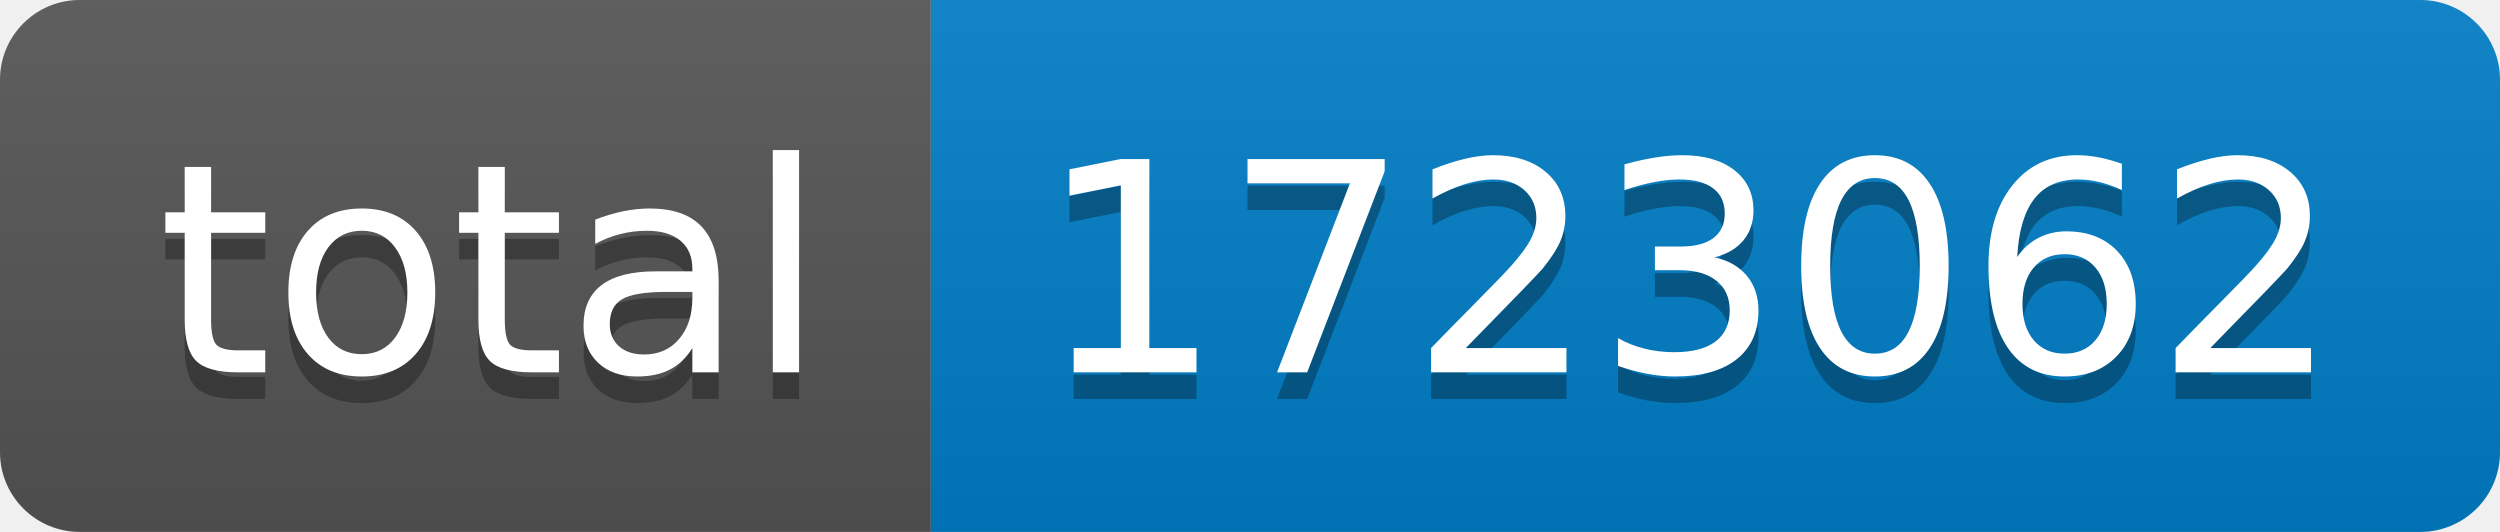
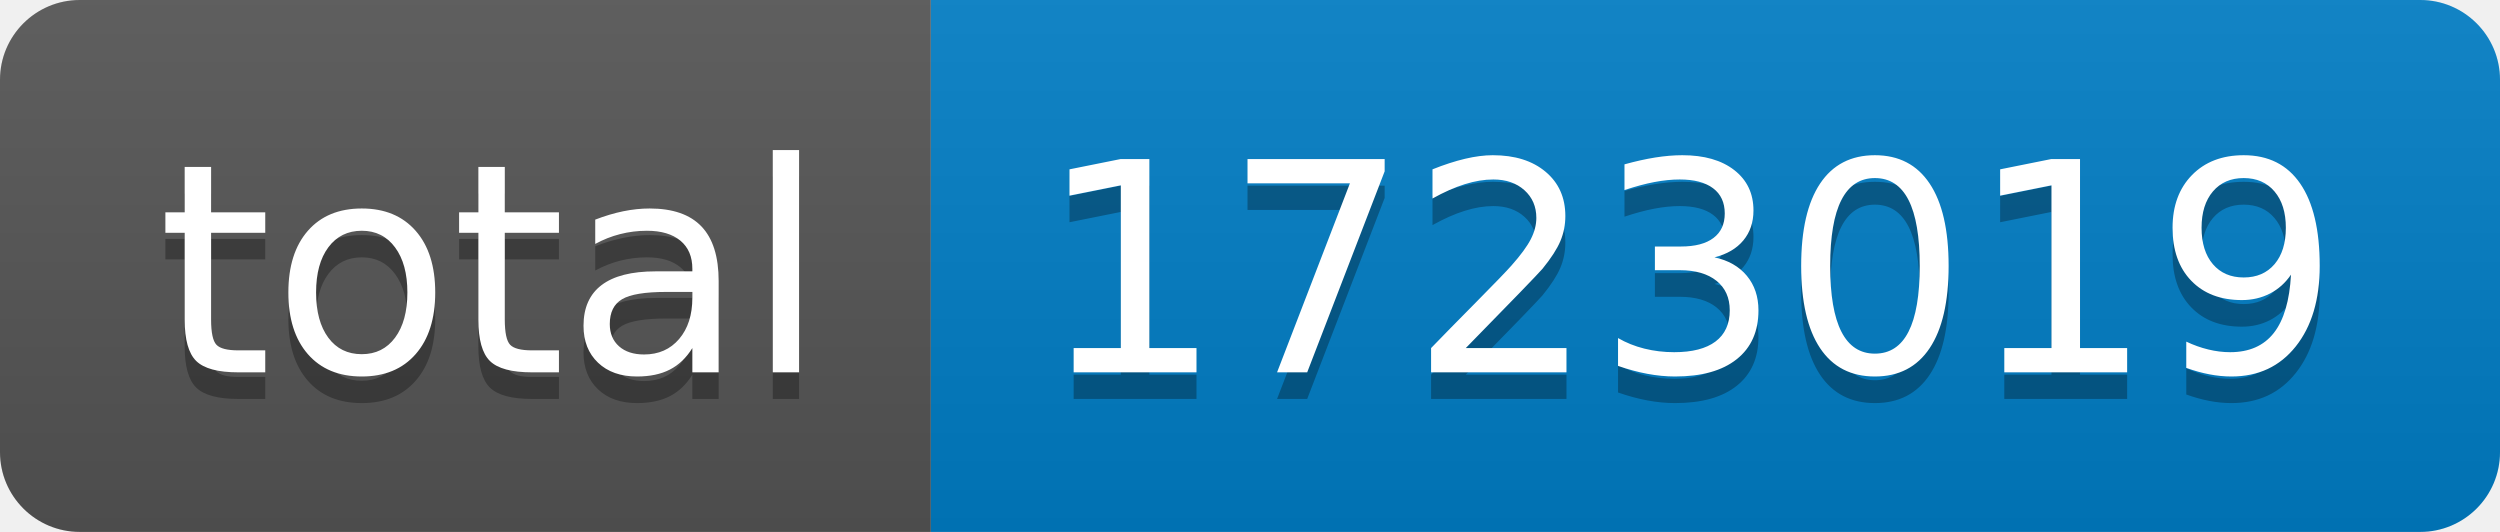
- <svg xmlns="http://www.w3.org/2000/svg" width="94" height="20" role="img" aria-label="total: 1723062">
+ <svg xmlns="http://www.w3.org/2000/svg" width="94" height="20" role="img" aria-label="total: 1723019">
  <linearGradient id="s" x2="0" y2="100%">
    <stop offset="0" stop-color="#bbb" stop-opacity=".1" />
    <stop offset="1" stop-opacity=".1" />
  </linearGradient>
  <clipPath id="r">
    <rect width="94" height="20" rx="3" fill="#fff" />
  </clipPath>
  <g clip-path="url(#r)">
    <rect width="35" height="20" fill="#555" />
    <rect x="35" width="59" height="20" fill="#007ec6" />
    <rect width="94" height="20" fill="url(#s)" />
  </g>
  <g fill="#fff" text-anchor="middle" font-family="Verdana,Geneva,DejaVu Sans,sans-serif" text-rendering="geometricPrecision" font-size="110">
    <text aria-hidden="true" x="185" y="150" fill="#010101" fill-opacity=".3" transform="scale(.1)" textLength="250">total</text>
    <text x="185" y="140" transform="scale(.1)" fill="#fff" textLength="250">total</text>
-     <text aria-hidden="true" x="635" y="150" fill="#010101" fill-opacity=".3" transform="scale(.1)" textLength="490">1723062</text>
-     <text x="635" y="140" transform="scale(.1)" fill="#fff" textLength="490">1723062</text>
+     <text aria-hidden="true" x="635" y="150" fill="#010101" fill-opacity=".3" transform="scale(.1)" textLength="490">1723019</text>
+     <text x="635" y="140" transform="scale(.1)" fill="#fff" textLength="490">1723019</text>
  </g>
</svg>
